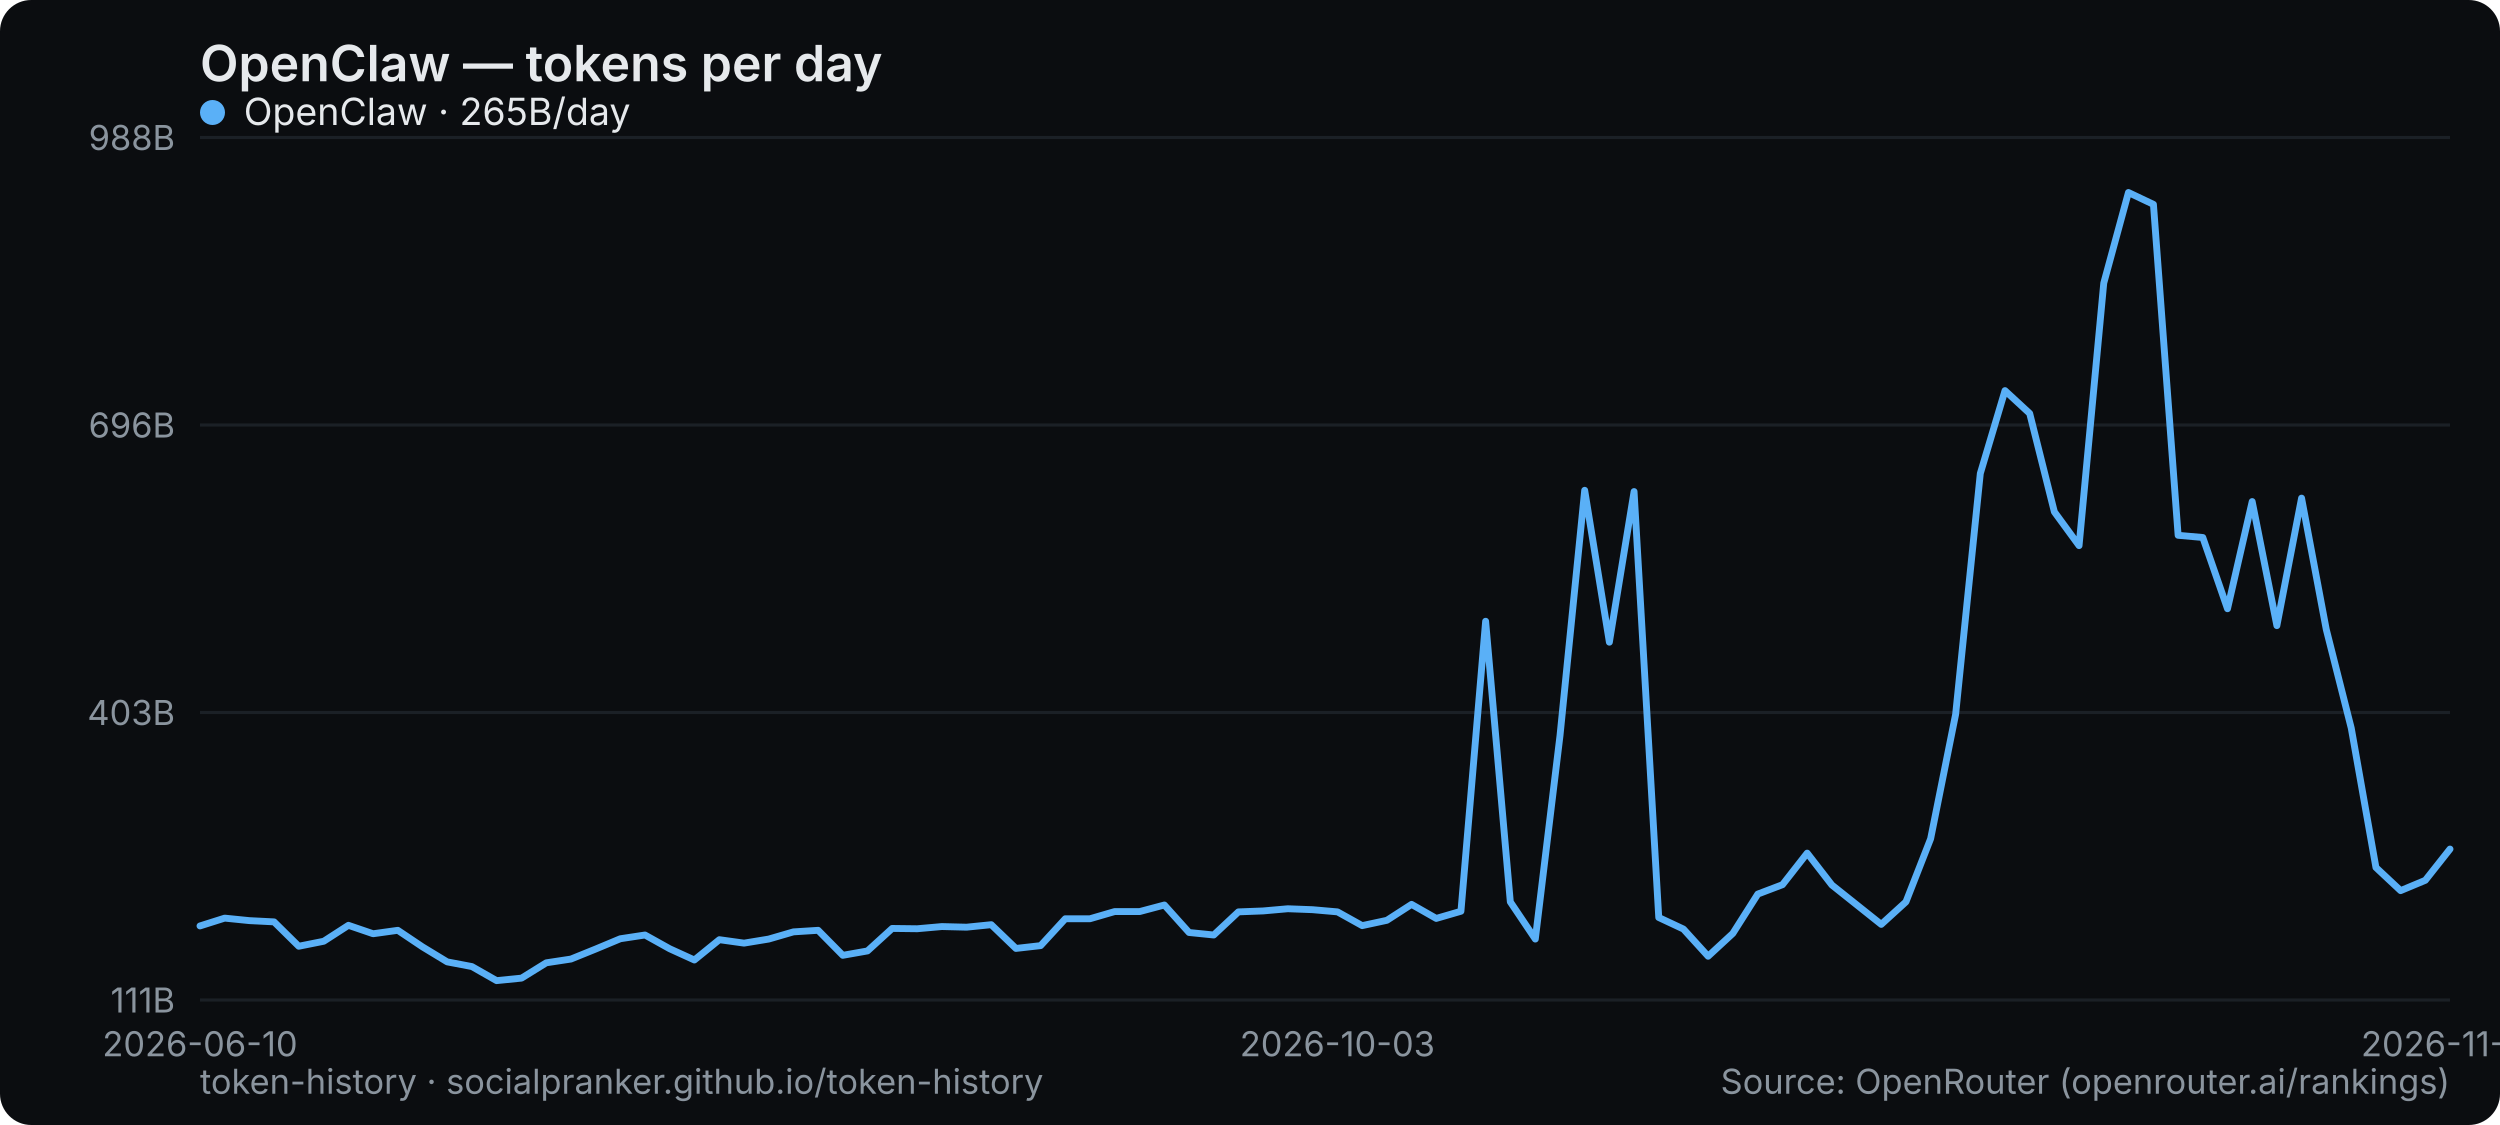
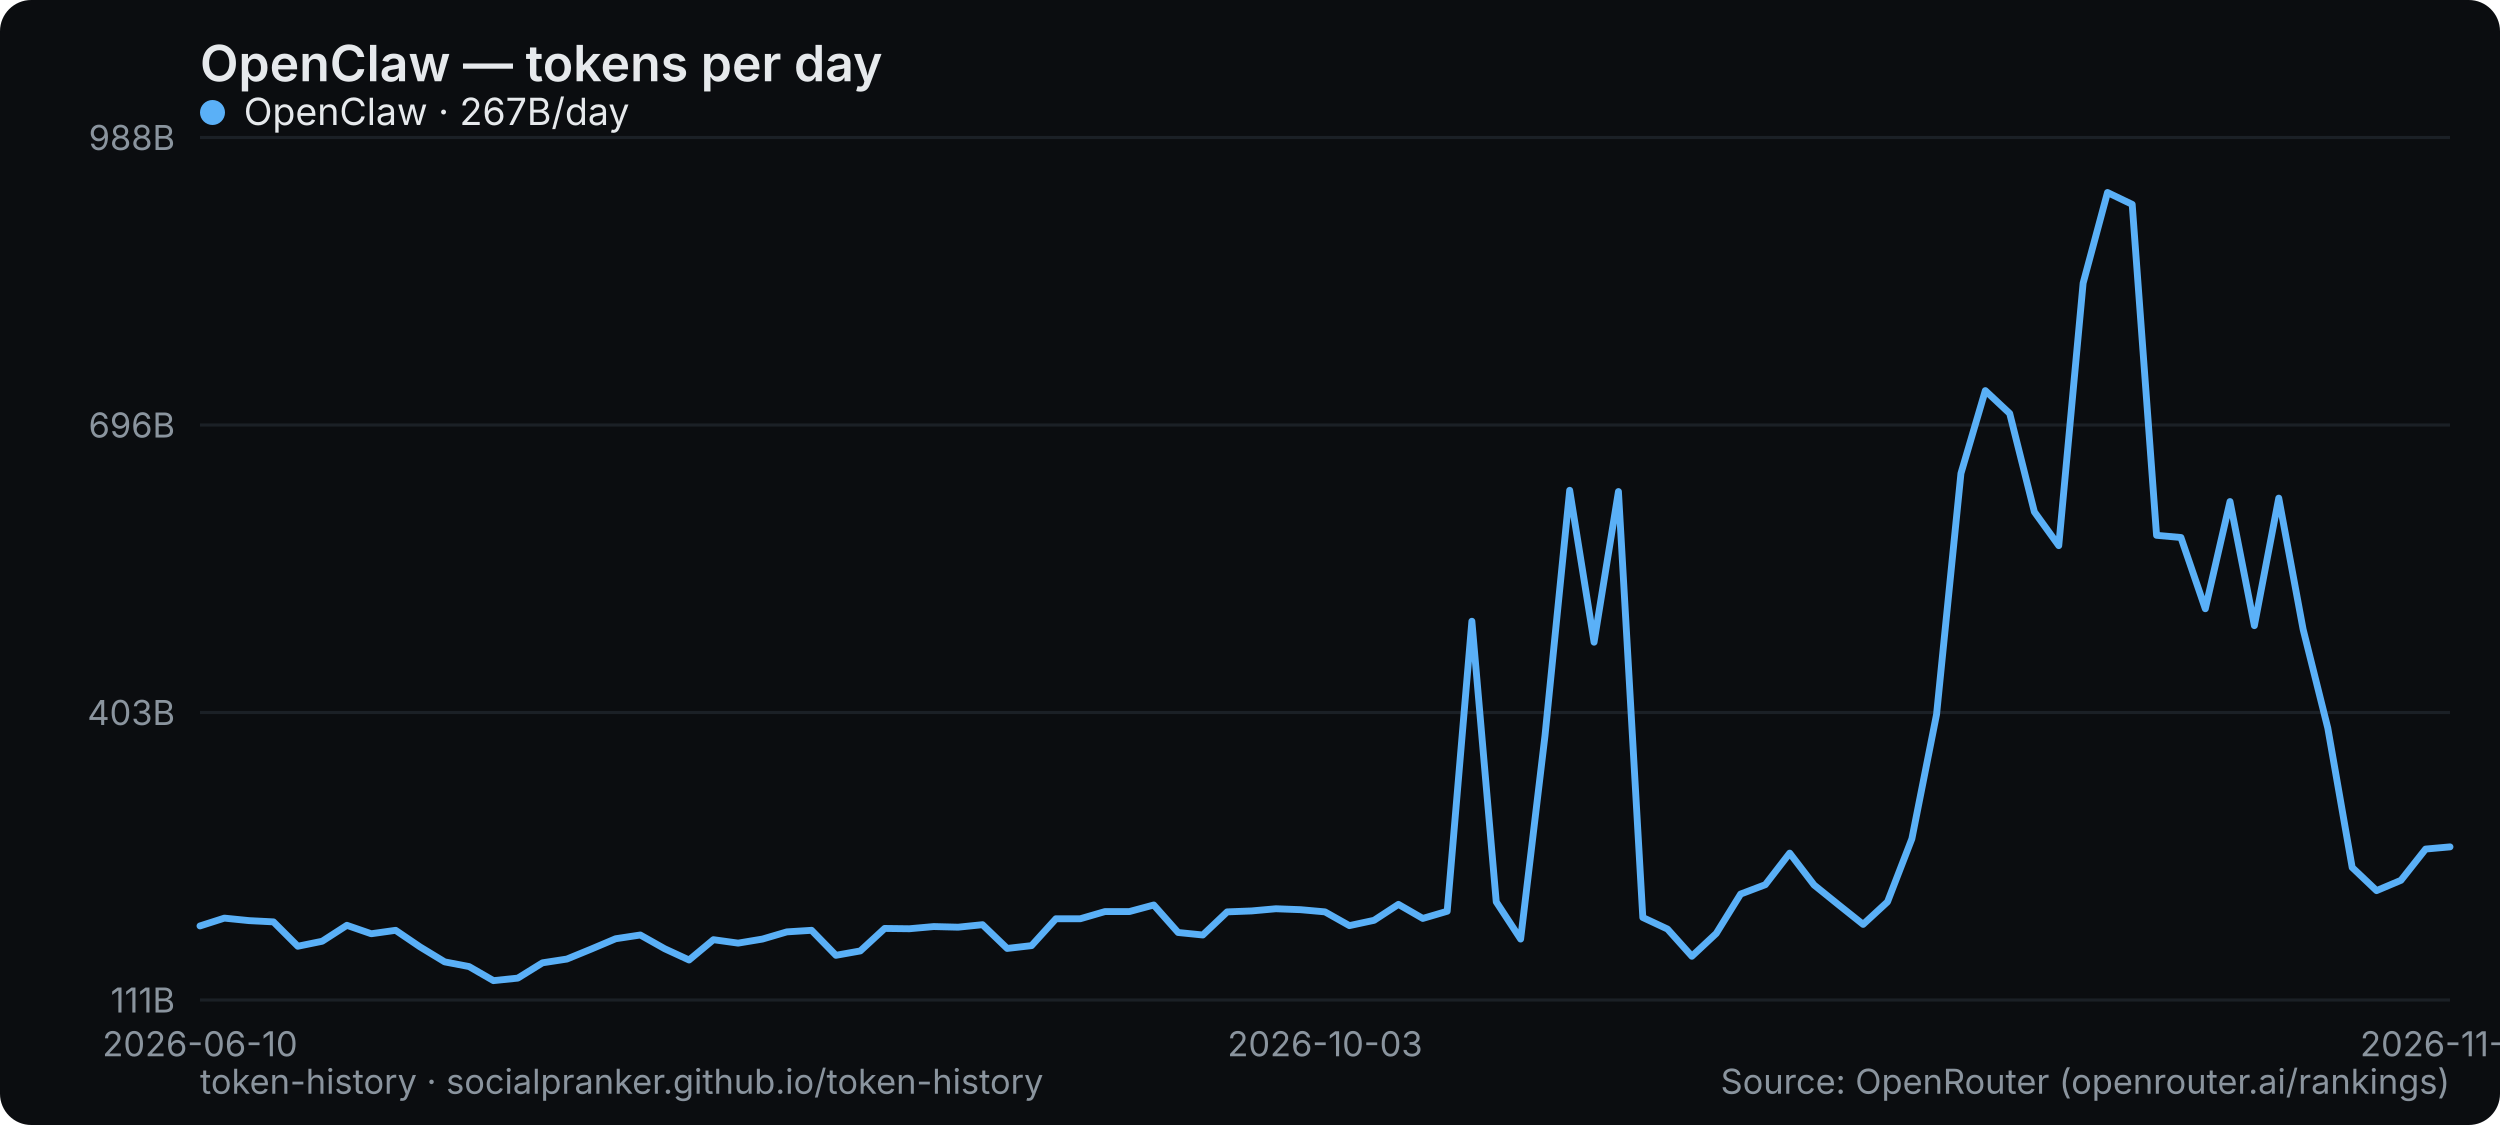
<svg xmlns="http://www.w3.org/2000/svg" width="800" height="360" viewBox="0 0 800 360" role="img" aria-label="OpenClaw — tokens per day">
  <rect width="800" height="360" rx="10" fill="#0b0d10" />
  <text x="64" y="26" font-family="system-ui,-apple-system,Segoe UI,sans-serif" font-size="16" font-weight="600" fill="#e6e9ec">OpenClaw — tokens per day</text>
  <line x1="64" y1="320" x2="784" y2="320" stroke="#1b2026" stroke-width="1" />
  <text x="56" y="324" text-anchor="end" font-family="system-ui,-apple-system,Segoe UI,sans-serif" font-size="11" fill="#8a949e">111B</text>
  <line x1="64" y1="228" x2="784" y2="228" stroke="#1b2026" stroke-width="1" />
  <text x="56" y="232" text-anchor="end" font-family="system-ui,-apple-system,Segoe UI,sans-serif" font-size="11" fill="#8a949e">403B</text>
  <line x1="64" y1="136" x2="784" y2="136" stroke="#1b2026" stroke-width="1" />
  <text x="56" y="140" text-anchor="end" font-family="system-ui,-apple-system,Segoe UI,sans-serif" font-size="11" fill="#8a949e">696B</text>
  <line x1="64" y1="44" x2="784" y2="44" stroke="#1b2026" stroke-width="1" />
  <text x="56" y="48" text-anchor="end" font-family="system-ui,-apple-system,Segoe UI,sans-serif" font-size="11" fill="#8a949e">988B</text>
  <text x="64" y="338" text-anchor="middle" font-family="system-ui,-apple-system,Segoe UI,sans-serif" font-size="11" fill="#8a949e">2026-06-10</text>
-   <text x="427.956" y="338" text-anchor="middle" font-family="system-ui,-apple-system,Segoe UI,sans-serif" font-size="11" fill="#8a949e">2026-10-03</text>
-   <text x="784" y="338" text-anchor="middle" font-family="system-ui,-apple-system,Segoe UI,sans-serif" font-size="11" fill="#8a949e">2026-11-17</text>
-   <polyline points="64.0,296.3 71.9,293.8 79.8,294.6 87.7,295.0 95.6,302.8 103.6,301.2 111.5,296.1 119.4,298.8 127.3,297.7 135.2,303.0 143.1,307.8 151.0,309.3 158.9,313.8 166.9,313.0 174.8,308.1 182.7,306.9 190.6,303.7 198.5,300.4 206.4,299.2 214.3,303.6 222.2,307.2 230.2,300.7 238.1,301.8 246.0,300.5 253.9,298.2 261.8,297.7 269.7,305.7 277.6,304.3 285.5,297.1 293.5,297.2 301.4,296.5 309.3,296.7 317.2,295.9 325.1,303.5 333.0,302.6 340.9,294.0 348.8,294.0 356.7,291.7 364.7,291.7 372.6,289.6 380.5,298.4 388.4,299.2 396.3,291.8 404.2,291.5 412.1,290.8 420.0,291.1 428.0,291.8 435.9,296.2 443.8,294.5 451.7,289.4 459.6,293.9 467.5,291.6 475.4,198.8 483.3,288.6 491.3,300.5 499.2,235.4 507.1,156.9 515.0,205.5 522.9,157.3 530.8,293.6 538.7,297.3 546.6,306.0 554.5,298.7 562.5,286.1 570.4,283.1 578.3,273.0 586.2,283.2 594.1,289.5 602.0,295.8 609.9,288.6 617.8,268.4 625.8,228.6 633.7,151.5 641.6,125.0 649.5,132.3 657.4,163.8 665.3,174.6 673.2,90.6 681.1,61.6 689.1,65.4 697.0,171.3 704.9,172.0 712.8,194.8 720.7,160.5 728.6,200.2 736.5,159.4 744.4,201.4 752.4,233.0 760.3,277.6 768.2,285.0 776.1,281.7 784.0,271.7" fill="none" stroke="#5ab0f7" stroke-width="2.2" stroke-linejoin="round" stroke-linecap="round" />
+   <text x="424" y="338" text-anchor="middle" font-family="system-ui,-apple-system,Segoe UI,sans-serif" font-size="11" fill="#8a949e">2026-10-03</text>
+   <text x="784" y="338" text-anchor="middle" font-family="system-ui,-apple-system,Segoe UI,sans-serif" font-size="11" fill="#8a949e">2026-11-18</text>
+   <polyline points="64.0,296.3 71.8,293.8 79.7,294.6 87.5,295.0 95.3,302.8 103.1,301.2 111.0,296.1 118.8,298.8 126.6,297.7 134.4,303.0 142.3,307.8 150.1,309.3 157.9,313.8 165.7,313.0 173.6,308.1 181.4,306.9 189.2,303.7 197.0,300.4 204.9,299.2 212.7,303.6 220.5,307.2 228.3,300.7 236.2,301.8 244.0,300.5 251.8,298.2 259.7,297.7 267.5,305.7 275.3,304.3 283.1,297.1 291.0,297.2 298.8,296.5 306.6,296.7 314.4,295.9 322.3,303.5 330.1,302.6 337.9,294.0 345.7,294.0 353.6,291.7 361.4,291.7 369.2,289.6 377.0,298.4 384.9,299.2 392.7,291.8 400.5,291.5 408.3,290.8 416.2,291.1 424.0,291.8 431.8,296.2 439.7,294.5 447.5,289.4 455.3,293.9 463.1,291.6 471.0,198.8 478.8,288.6 486.6,300.5 494.4,235.4 502.3,156.9 510.1,205.5 517.9,157.3 525.7,293.6 533.6,297.3 541.4,306.0 549.2,298.7 557.0,286.1 564.9,283.1 572.7,273.0 580.5,283.2 588.3,289.5 596.2,295.8 604.0,288.6 611.8,268.4 619.7,228.6 627.5,151.5 635.3,125.0 643.1,132.3 651.0,163.8 658.8,174.6 666.6,90.6 674.4,61.6 682.3,65.4 690.1,171.3 697.9,172.0 705.7,194.8 713.6,160.5 721.4,200.2 729.2,159.4 737.0,201.4 744.9,233.0 752.7,277.6 760.5,285.0 768.3,281.7 776.2,271.7 784.0,271.0" fill="none" stroke="#5ab0f7" stroke-width="2.2" stroke-linejoin="round" stroke-linecap="round" />
  <g font-family="system-ui,-apple-system,Segoe UI,sans-serif" font-size="12">
    <circle cx="68" cy="36" r="4" fill="#5ab0f7" />
-     <text x="78" y="40" fill="#e6e9ec">OpenClaw · 265B/day</text>
+     <text x="78" y="40" fill="#e6e9ec">OpenClaw · 267B/day</text>
  </g>
  <text x="64" y="350" font-family="system-ui,-apple-system,Segoe UI,sans-serif" font-size="11" fill="#8a949e">token-history · socialpranker.github.io/token-history</text>
  <text x="784" y="350" text-anchor="end" font-family="system-ui,-apple-system,Segoe UI,sans-serif" font-size="11" fill="#8a949e">Source: OpenRouter (openrouter.ai/rankings)</text>
</svg>
